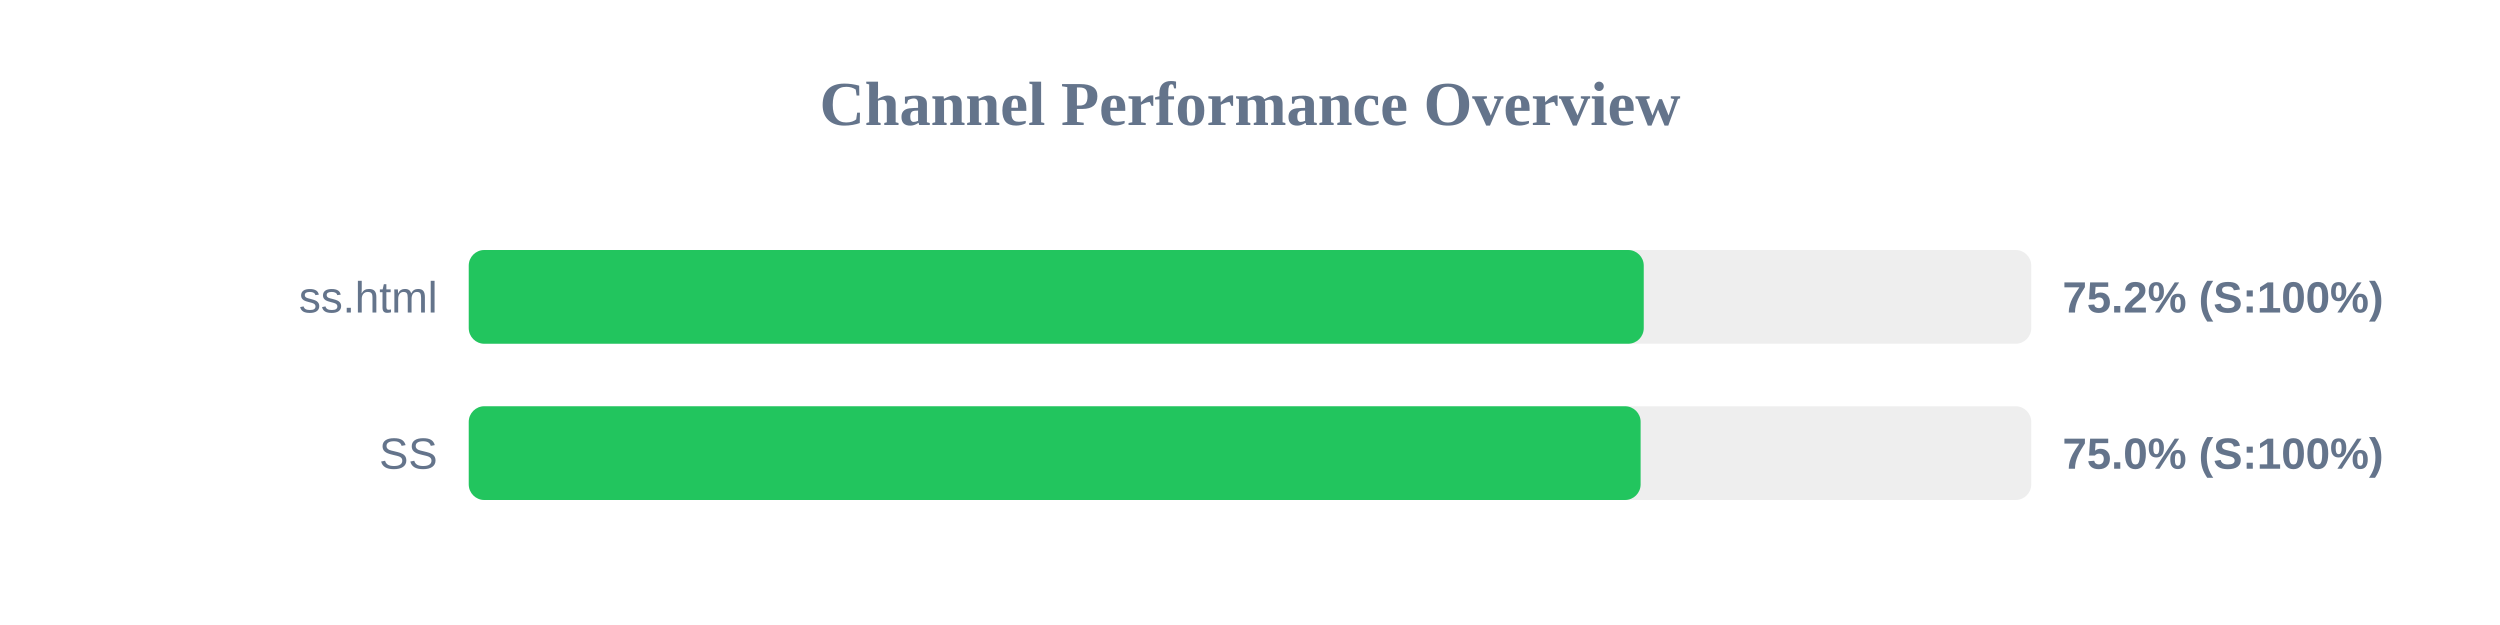
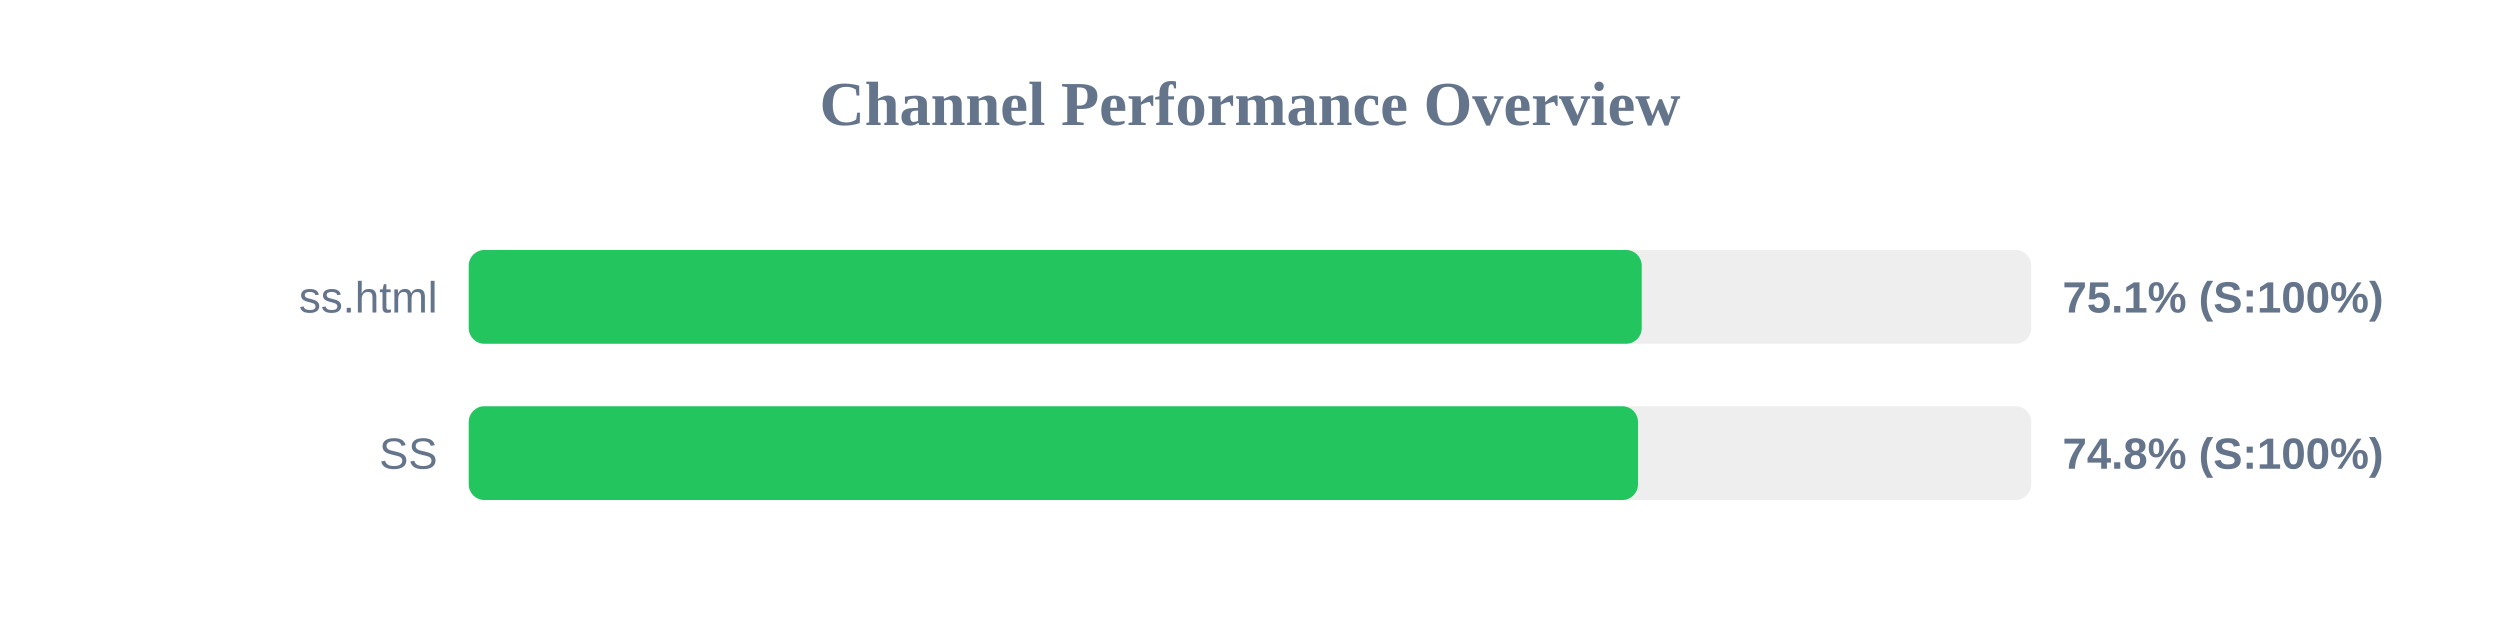
<svg xmlns="http://www.w3.org/2000/svg" width="800" height="200" version="1.1">
  <style>
        .row { font: 14px Arial; fill: #64748b; }
        .score { font: bold 14px Arial; fill: #64748b; }
    </style>
  <text x="400" y="40" text-anchor="middle" font-size="20px" font-weight="bold" fill="#64748b">Channel Performance Overview</text>
  <rect x="150" y="80" width="500" height="30" fill="#eee" rx="5" />
-   <rect x="150" y="80" width="376.0" height="30" fill="#22c55e" rx="5" />
+   <rect x="150" y="80" width="375.35" height="30" fill="#22c55e" rx="5" />
  <text x="140" y="100" text-anchor="end" class="row">ss.html</text>
-   <text x="660" y="100" text-anchor="start" class="score">75.2% (S:100%)</text>
+   <text x="660" y="100" text-anchor="start" class="score">75.1% (S:100%)</text>
  <rect x="150" y="130" width="500" height="30" fill="#eee" rx="5" />
-   <rect x="150" y="130" width="375.0" height="30" fill="#22c55e" rx="5" />
+   <rect x="150" y="130" width="374.15" height="30" fill="#22c55e" rx="5" />
  <text x="140" y="150" text-anchor="end" class="row">SS</text>
-   <text x="660" y="150" text-anchor="start" class="score">75.0% (S:100%)</text>
+   <text x="660" y="150" text-anchor="start" class="score">74.8% (S:100%)</text>
</svg>
